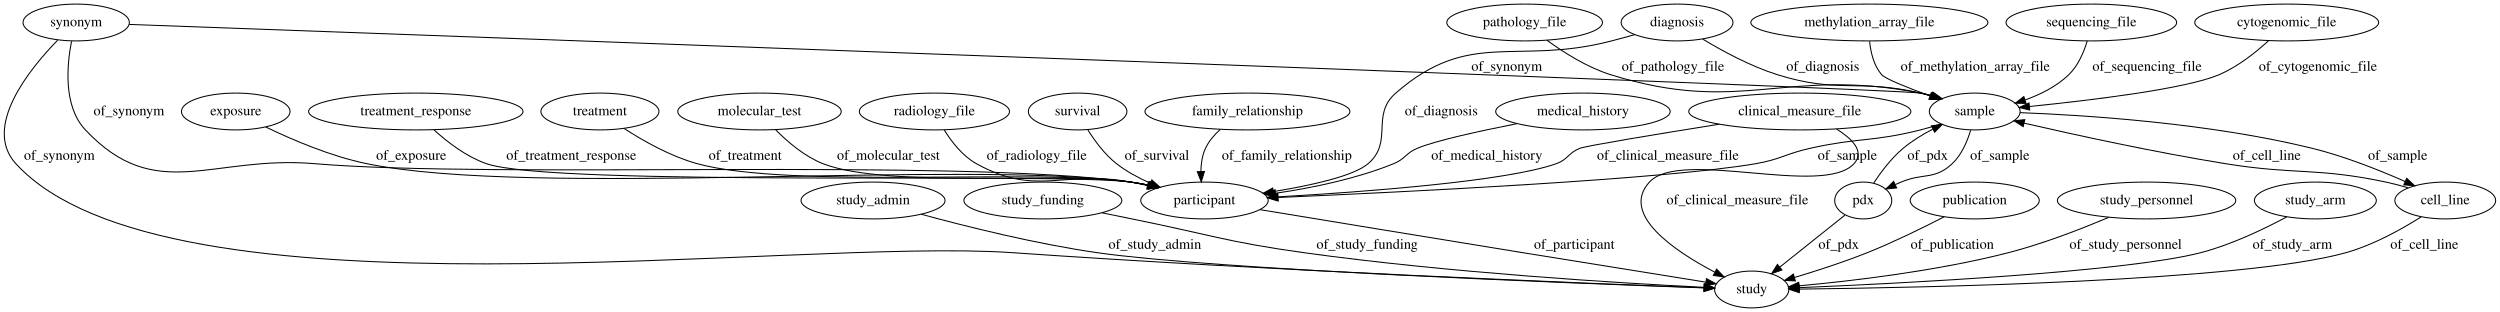
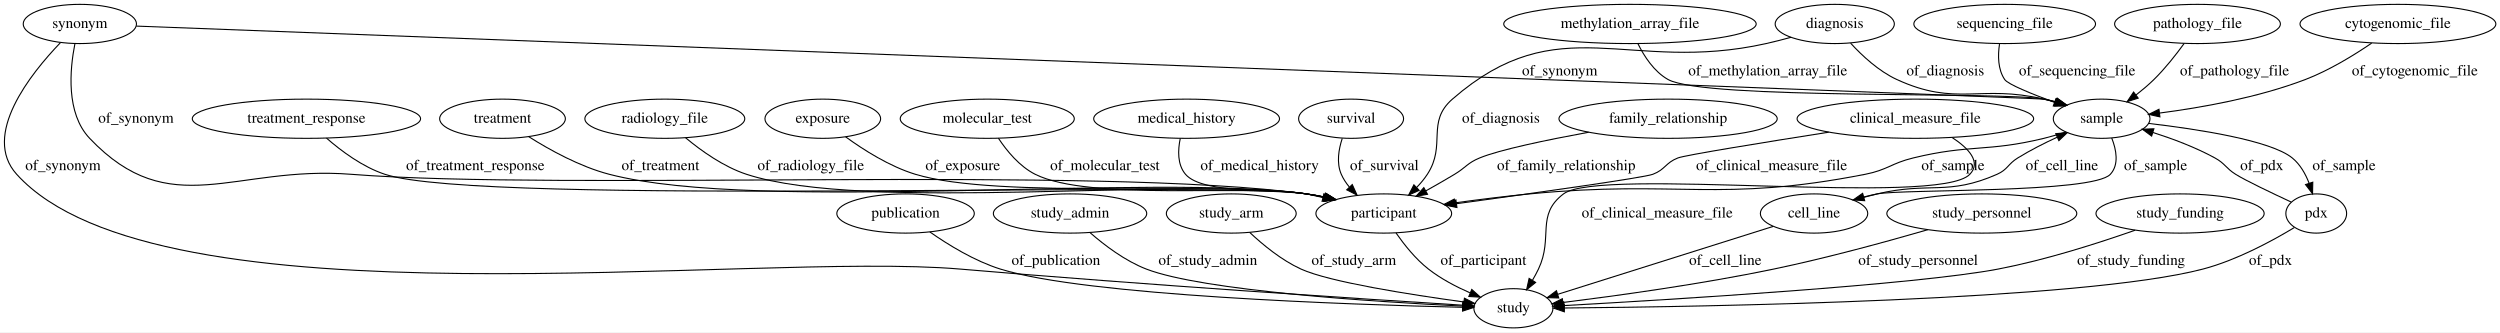
- <svg xmlns="http://www.w3.org/2000/svg" width="2444pt" height="305pt" viewBox="0.00 0.00 2443.76 305.00">
+ <svg xmlns="http://www.w3.org/2000/svg" width="2295pt" height="305pt" viewBox="0.00 0.00 2294.99 305.00">
  <g id="graph0" class="graph" transform="scale(1 1) rotate(0) translate(4 301)">
-     <polygon fill="#ffffff" stroke="transparent" points="-4,4 -4,-301 2439.763,-301 2439.763,4 -4,4" />
+     <polygon fill="#ffffff" stroke="transparent" points="-4,4 -4,-301 2290.99,-301 2290.99,4 -4,4" />
    <g id="node1" class="node">
-       <ellipse fill="none" stroke="#000000" cx="1215.367" cy="-192" rx="100.182" ry="18" />
-       <text text-anchor="middle" x="1215.367" y="-188.3" font-family="Times,serif" font-size="14.00" fill="#000000">family_relationship</text>
+       <ellipse fill="none" stroke="#000000" cx="1236.298" cy="-192" rx="48.192" ry="18" />
+       <text text-anchor="middle" x="1236.298" y="-188.3" font-family="Times,serif" font-size="14.00" fill="#000000">survival</text>
    </g>
    <g id="node18" class="node">
-       <ellipse fill="none" stroke="#000000" cx="1173.367" cy="-105" rx="62.289" ry="18" />
-       <text text-anchor="middle" x="1173.367" y="-101.3" font-family="Times,serif" font-size="14.00" fill="#000000">participant</text>
+       <ellipse fill="none" stroke="#000000" cx="1266.298" cy="-105" rx="62.289" ry="18" />
+       <text text-anchor="middle" x="1266.298" y="-101.3" font-family="Times,serif" font-size="14.00" fill="#000000">participant</text>
+     </g>
+     <g id="edge30" class="edge">
+       <path fill="none" stroke="#000000" d="M1228.178,-173.931C1224.864,-163.894 1222.755,-151.377 1227.298,-141 1229.136,-136.803 1231.731,-132.879 1234.719,-129.279" />
+       <polygon fill="#000000" stroke="#000000" points="1237.361,-131.581 1241.75,-121.938 1232.305,-126.739 1237.361,-131.581" />
+       <text text-anchor="middle" x="1266.798" y="-144.8" font-family="Times,serif" font-size="14.00" fill="#000000">of_survival</text>
+     </g>
+     <g id="node2" class="node">
+       <ellipse fill="none" stroke="#000000" cx="1527.298" cy="-192" rx="100.182" ry="18" />
+       <text text-anchor="middle" x="1527.298" y="-188.3" font-family="Times,serif" font-size="14.00" fill="#000000">family_relationship</text>
+     </g>
+     <g id="edge11" class="edge">
+       <path fill="none" stroke="#000000" d="M1454.41,-179.619C1415.697,-172.493 1372.447,-163.493 1354.298,-156 1343.018,-151.343 1341.754,-147.294 1331.298,-141 1322.85,-135.914 1313.651,-130.656 1304.903,-125.781" />
+       <polygon fill="#000000" stroke="#000000" points="1306.446,-122.635 1296,-120.864 1303.061,-128.762 1306.446,-122.635" />
+       <text text-anchor="middle" x="1433.798" y="-144.8" font-family="Times,serif" font-size="14.00" fill="#000000">of_family_relationship</text>
+     </g>
+     <g id="node3" class="node">
+       <ellipse fill="none" stroke="#000000" cx="2197.298" cy="-279" rx="89.885" ry="18" />
+       <text text-anchor="middle" x="2197.298" y="-275.3" font-family="Times,serif" font-size="14.00" fill="#000000">cytogenomic_file</text>
+     </g>
+     <g id="node22" class="node">
+       <ellipse fill="none" stroke="#000000" cx="1925.298" cy="-192" rx="44.393" ry="18" />
+       <text text-anchor="middle" x="1925.298" y="-188.3" font-family="Times,serif" font-size="14.00" fill="#000000">sample</text>
    </g>
    <g id="edge10" class="edge">
-       <path fill="none" stroke="#000000" d="M1188.828,-174.477C1183.023,-169.269 1177.64,-163.044 1174.367,-156 1171.135,-149.043 1169.976,-140.954 1169.856,-133.297" />
-       <polygon fill="#000000" stroke="#000000" points="1173.355,-133.396 1170.242,-123.269 1166.36,-133.127 1173.355,-133.396" />
-       <text text-anchor="middle" x="1253.867" y="-144.8" font-family="Times,serif" font-size="14.00" fill="#000000">of_family_relationship</text>
-     </g>
-     <g id="node2" class="node">
-       <ellipse fill="none" stroke="#000000" cx="849.367" cy="-105" rx="70.388" ry="18" />
-       <text text-anchor="middle" x="849.367" y="-101.3" font-family="Times,serif" font-size="14.00" fill="#000000">study_admin</text>
+       <path fill="none" stroke="#000000" d="M2173.188,-261.399C2156.782,-250.232 2134.159,-236.361 2112.298,-228 2068.971,-211.429 2016.964,-202.208 1978.807,-197.258" />
+       <polygon fill="#000000" stroke="#000000" points="1978.785,-193.729 1968.431,-195.973 1977.925,-200.676 1978.785,-193.729" />
+       <text text-anchor="middle" x="2212.798" y="-231.8" font-family="Times,serif" font-size="14.00" fill="#000000">of_cytogenomic_file</text>
+     </g>
+     <g id="node4" class="node">
+       <ellipse fill="none" stroke="#000000" cx="827.298" cy="-105" rx="63.089" ry="18" />
+       <text text-anchor="middle" x="827.298" y="-101.3" font-family="Times,serif" font-size="14.00" fill="#000000">publication</text>
    </g>
    <g id="node19" class="node">
-       <ellipse fill="none" stroke="#000000" cx="1708.367" cy="-18" rx="36.294" ry="18" />
-       <text text-anchor="middle" x="1708.367" y="-14.3" font-family="Times,serif" font-size="14.00" fill="#000000">study</text>
+       <ellipse fill="none" stroke="#000000" cx="1385.298" cy="-18" rx="36.294" ry="18" />
+       <text text-anchor="middle" x="1385.298" y="-14.3" font-family="Times,serif" font-size="14.00" fill="#000000">study</text>
+     </g>
+     <g id="edge8" class="edge">
+       <path fill="none" stroke="#000000" d="M849.575,-88.084C866.399,-76.304 890.571,-61.424 914.298,-54 992.521,-29.524 1235.737,-21.322 1338.603,-18.903" />
+       <polygon fill="#000000" stroke="#000000" points="1338.775,-22.4 1348.693,-18.674 1338.616,-15.402 1338.775,-22.4" />
+       <text text-anchor="middle" x="965.298" y="-57.8" font-family="Times,serif" font-size="14.00" fill="#000000">of_publication</text>
+     </g>
+     <g id="node5" class="node">
+       <ellipse fill="none" stroke="#000000" cx="277.298" cy="-192" rx="104.782" ry="18" />
+       <text text-anchor="middle" x="277.298" y="-188.3" font-family="Times,serif" font-size="14.00" fill="#000000">treatment_response</text>
+     </g>
+     <g id="edge32" class="edge">
+       <path fill="none" stroke="#000000" d="M295.707,-174.215C309.31,-162.344 328.933,-147.721 349.298,-141 438.583,-111.532 1102.13,-135.634 1195.298,-123 1200.811,-122.252 1206.514,-121.235 1212.18,-120.061" />
+       <polygon fill="#000000" stroke="#000000" points="1213.293,-123.399 1222.29,-117.804 1211.768,-116.567 1213.293,-123.399" />
+       <text text-anchor="middle" x="432.298" y="-144.8" font-family="Times,serif" font-size="14.00" fill="#000000">of_treatment_response</text>
+     </g>
+     <g id="node6" class="node">
+       <ellipse fill="none" stroke="#000000" cx="1680.298" cy="-279" rx="54.691" ry="18" />
+       <text text-anchor="middle" x="1680.298" y="-275.3" font-family="Times,serif" font-size="14.00" fill="#000000">diagnosis</text>
+     </g>
+     <g id="edge12" class="edge">
+       <path fill="none" stroke="#000000" d="M1640.149,-266.767C1632.597,-264.684 1624.737,-262.66 1617.298,-261 1490.427,-232.691 1427.31,-295.39 1329.298,-210 1304.925,-188.766 1324.01,-168.042 1306.298,-141 1303.491,-136.714 1300.051,-132.612 1296.377,-128.812" />
+       <polygon fill="#000000" stroke="#000000" points="1298.786,-126.272 1289.131,-121.907 1293.957,-131.34 1298.786,-126.272" />
+       <text text-anchor="middle" x="1373.798" y="-188.3" font-family="Times,serif" font-size="14.00" fill="#000000">of_diagnosis</text>
+     </g>
+     <g id="edge13" class="edge">
+       <path fill="none" stroke="#000000" d="M1694.855,-261.364C1705.388,-249.881 1720.651,-235.659 1737.298,-228 1792.288,-202.699 1813.361,-223.798 1872.298,-210 1875.714,-209.201 1879.219,-208.269 1882.722,-207.257" />
+       <polygon fill="#000000" stroke="#000000" points="1883.982,-210.532 1892.508,-204.243 1881.921,-203.842 1883.982,-210.532" />
+       <text text-anchor="middle" x="1781.798" y="-231.8" font-family="Times,serif" font-size="14.00" fill="#000000">of_diagnosis</text>
+     </g>
+     <g id="node7" class="node">
+       <ellipse fill="none" stroke="#000000" cx="978.298" cy="-105" rx="70.388" ry="18" />
+       <text text-anchor="middle" x="978.298" y="-101.3" font-family="Times,serif" font-size="14.00" fill="#000000">study_admin</text>
+     </g>
+     <g id="edge25" class="edge">
+       <path fill="none" stroke="#000000" d="M996.578,-87.491C1009.837,-75.909 1028.798,-61.52 1048.298,-54 1100.117,-34.019 1258.76,-23.93 1338.506,-20.01" />
+       <polygon fill="#000000" stroke="#000000" points="1338.933,-23.494 1348.754,-19.519 1338.598,-16.502 1338.933,-23.494" />
+       <text text-anchor="middle" x="1104.798" y="-57.8" font-family="Times,serif" font-size="14.00" fill="#000000">of_study_admin</text>
+     </g>
+     <g id="node8" class="node">
+       <ellipse fill="none" stroke="#000000" cx="1126.298" cy="-105" rx="59.59" ry="18" />
+       <text text-anchor="middle" x="1126.298" y="-101.3" font-family="Times,serif" font-size="14.00" fill="#000000">study_arm</text>
+     </g>
+     <g id="edge15" class="edge">
+       <path fill="none" stroke="#000000" d="M1143.185,-87.666C1155.254,-76.317 1172.458,-62.132 1190.298,-54 1216.326,-42.136 1290.732,-30.505 1339.74,-23.804" />
+       <polygon fill="#000000" stroke="#000000" points="1340.343,-27.254 1349.786,-22.45 1339.408,-20.317 1340.343,-27.254" />
+       <text text-anchor="middle" x="1238.798" y="-57.8" font-family="Times,serif" font-size="14.00" fill="#000000">of_study_arm</text>
+     </g>
+     <g id="node9" class="node">
+       <ellipse fill="none" stroke="#000000" cx="457.298" cy="-192" rx="57.69" ry="18" />
+       <text text-anchor="middle" x="457.298" y="-188.3" font-family="Times,serif" font-size="14.00" fill="#000000">treatment</text>
+     </g>
+     <g id="edge6" class="edge">
+       <path fill="none" stroke="#000000" d="M481.412,-175.491C500.515,-163.421 528.38,-147.988 555.298,-141 693.013,-105.251 1054.377,-142.601 1195.298,-123 1200.73,-122.245 1206.347,-121.233 1211.931,-120.073" />
+       <polygon fill="#000000" stroke="#000000" points="1212.906,-123.441 1221.903,-117.847 1211.381,-116.609 1212.906,-123.441" />
+       <text text-anchor="middle" x="602.298" y="-144.8" font-family="Times,serif" font-size="14.00" fill="#000000">of_treatment</text>
+     </g>
+     <g id="node10" class="node">
+       <ellipse fill="none" stroke="#000000" cx="69.298" cy="-279" rx="51.991" ry="18" />
+       <text text-anchor="middle" x="69.298" y="-275.3" font-family="Times,serif" font-size="14.00" fill="#000000">synonym</text>
+     </g>
+     <g id="edge18" class="edge">
+       <path fill="none" stroke="#000000" d="M64.728,-260.686C60.093,-237.292 56.37,-197.079 78.298,-174 152.462,-95.944 210.96,-149.452 318.298,-141 512.627,-125.698 1002.126,-149.121 1195.298,-123 1200.812,-122.254 1206.514,-121.238 1212.18,-120.065" />
+       <polygon fill="#000000" stroke="#000000" points="1213.293,-123.403 1222.291,-117.809 1211.769,-116.571 1213.293,-123.403" />
+       <text text-anchor="middle" x="120.798" y="-188.3" font-family="Times,serif" font-size="14.00" fill="#000000">of_synonym</text>
+     </g>
+     <g id="edge19" class="edge">
+       <path fill="none" stroke="#000000" d="M51.387,-261.729C24.183,-233.454 -21.129,-176.848 11.298,-141 141.047,2.436 684.591,-70.504 877.298,-54 1047.198,-39.449 1249.429,-26.39 1338.845,-20.834" />
+       <polygon fill="#000000" stroke="#000000" points="1339.162,-24.321 1348.927,-20.209 1338.729,-17.334 1339.162,-24.321" />
+       <text text-anchor="middle" x="53.798" y="-144.8" font-family="Times,serif" font-size="14.00" fill="#000000">of_synonym</text>
+     </g>
+     <g id="edge17" class="edge">
+       <path fill="none" stroke="#000000" d="M121.143,-277.041C415.811,-265.904 1866.764,-211.023 1872.298,-210 1875.954,-209.324 1879.699,-208.448 1883.428,-207.448" />
+       <polygon fill="#000000" stroke="#000000" points="1884.586,-210.755 1893.18,-204.558 1882.598,-204.043 1884.586,-210.755" />
+       <text text-anchor="middle" x="1427.798" y="-231.8" font-family="Times,serif" font-size="14.00" fill="#000000">of_synonym</text>
+     </g>
+     <g id="node11" class="node">
+       <ellipse fill="none" stroke="#000000" cx="1815.298" cy="-105" rx="87.185" ry="18" />
+       <text text-anchor="middle" x="1815.298" y="-101.3" font-family="Times,serif" font-size="14.00" fill="#000000">study_personnel</text>
+     </g>
+     <g id="edge7" class="edge">
+       <path fill="none" stroke="#000000" d="M1765.794,-90.155C1727.447,-79.052 1672.852,-64.106 1624.298,-54 1557.513,-40.099 1479.167,-29.335 1430.876,-23.33" />
+       <polygon fill="#000000" stroke="#000000" points="1431.101,-19.832 1420.748,-22.086 1430.247,-26.779 1431.101,-19.832" />
+       <text text-anchor="middle" x="1756.798" y="-57.8" font-family="Times,serif" font-size="14.00" fill="#000000">of_study_personnel</text>
+     </g>
+     <g id="node12" class="node">
+       <ellipse fill="none" stroke="#000000" cx="1492.298" cy="-279" rx="115.88" ry="18" />
+       <text text-anchor="middle" x="1492.298" y="-275.3" font-family="Times,serif" font-size="14.00" fill="#000000">methylation_array_file</text>
+     </g>
+     <g id="edge20" class="edge">
+       <path fill="none" stroke="#000000" d="M1499.636,-260.847C1505.343,-249.292 1514.464,-235.191 1527.298,-228 1560.785,-209.237 1834.602,-217.24 1872.298,-210 1875.949,-209.299 1879.691,-208.405 1883.417,-207.393" />
+       <polygon fill="#000000" stroke="#000000" points="1884.584,-210.697 1893.166,-204.484 1882.583,-203.989 1884.584,-210.697" />
+       <text text-anchor="middle" x="1618.798" y="-231.8" font-family="Times,serif" font-size="14.00" fill="#000000">of_methylation_array_file</text>
+     </g>
+     <g id="node13" class="node">
+       <ellipse fill="none" stroke="#000000" cx="2122.298" cy="-105" rx="27.895" ry="18" />
+       <text text-anchor="middle" x="2122.298" y="-101.3" font-family="Times,serif" font-size="14.00" fill="#000000">pdx</text>
+     </g>
+     <g id="edge5" class="edge">
+       <path fill="none" stroke="#000000" d="M2102.141,-92.075C2081.856,-79.818 2049.228,-62.108 2018.298,-54 1907.614,-24.985 1559.211,-19.354 1432.209,-18.262" />
+       <polygon fill="#000000" stroke="#000000" points="1432.061,-14.761 1422.033,-18.18 1432.005,-21.761 1432.061,-14.761" />
+       <text text-anchor="middle" x="2080.298" y="-57.8" font-family="Times,serif" font-size="14.00" fill="#000000">of_pdx</text>
+     </g>
+     <g id="edge4" class="edge">
+       <path fill="none" stroke="#000000" d="M2099.411,-115.475C2081.22,-123.923 2057.374,-135.303 2048.298,-141 2039.186,-146.72 2038.736,-150.835 2029.298,-156 2011.539,-165.72 1990.665,-173.56 1972.296,-179.413" />
+       <polygon fill="#000000" stroke="#000000" points="1971.197,-176.089 1962.668,-182.375 1973.255,-182.78 1971.197,-176.089" />
+       <text text-anchor="middle" x="2072.298" y="-144.8" font-family="Times,serif" font-size="14.00" fill="#000000">of_pdx</text>
+     </g>
+     <g id="node14" class="node">
+       <ellipse fill="none" stroke="#000000" cx="1997.298" cy="-105" rx="77.187" ry="18" />
+       <text text-anchor="middle" x="1997.298" y="-101.3" font-family="Times,serif" font-size="14.00" fill="#000000">study_funding</text>
+     </g>
+     <g id="edge14" class="edge">
+       <path fill="none" stroke="#000000" d="M1956.061,-89.679C1922.638,-77.929 1874.072,-62.353 1830.298,-54 1754.911,-39.614 1529.865,-25.942 1431.817,-20.489" />
+       <polygon fill="#000000" stroke="#000000" points="1431.796,-16.982 1421.618,-19.926 1431.41,-23.972 1431.796,-16.982" />
+       <text text-anchor="middle" x="1952.298" y="-57.8" font-family="Times,serif" font-size="14.00" fill="#000000">of_study_funding</text>
+     </g>
+     <g id="node15" class="node">
+       <ellipse fill="none" stroke="#000000" cx="1754.298" cy="-192" rx="108.581" ry="18" />
+       <text text-anchor="middle" x="1754.298" y="-188.3" font-family="Times,serif" font-size="14.00" fill="#000000">clinical_measure_file</text>
    </g>
    <g id="edge23" class="edge">
-       <path fill="none" stroke="#000000" d="M896.34,-91.577C940.385,-79.586 1008.278,-62.621 1068.367,-54 1183.014,-37.552 1534.33,-24.052 1661.66,-19.579" />
-       <polygon fill="#000000" stroke="#000000" points="1661.986,-23.07 1671.858,-19.224 1661.742,-16.074 1661.986,-23.07" />
-       <text text-anchor="middle" x="1124.867" y="-57.8" font-family="Times,serif" font-size="14.00" fill="#000000">of_study_admin</text>
-     </g>
-     <g id="node3" class="node">
-       <ellipse fill="none" stroke="#000000" cx="1015.367" cy="-105" rx="77.187" ry="18" />
-       <text text-anchor="middle" x="1015.367" y="-101.3" font-family="Times,serif" font-size="14.00" fill="#000000">study_funding</text>
+       <path fill="none" stroke="#000000" d="M1674.771,-179.652C1615.227,-170.28 1542.935,-158.58 1536.298,-156 1524.924,-151.578 1524.715,-145.314 1513.298,-141 1504.883,-137.82 1403.428,-123.614 1333.195,-114.027" />
+       <polygon fill="#000000" stroke="#000000" points="1333.455,-110.53 1323.074,-112.648 1332.51,-117.466 1333.455,-110.53" />
+       <text text-anchor="middle" x="1622.298" y="-144.8" font-family="Times,serif" font-size="14.00" fill="#000000">of_clinical_measure_file</text>
+     </g>
+     <g id="edge22" class="edge">
+       <path fill="none" stroke="#000000" d="M1788.222,-174.653C1803.132,-164.842 1815.076,-152.31 1804.298,-141 1775.675,-110.962 1464.364,-148.066 1431.298,-123 1405.538,-103.472 1422.217,-83.175 1408.298,-54 1406.67,-50.586 1404.777,-47.104 1402.791,-43.715" />
+       <polygon fill="#000000" stroke="#000000" points="1405.677,-41.728 1397.428,-35.079 1399.729,-45.421 1405.677,-41.728" />
+       <text text-anchor="middle" x="1517.298" y="-101.3" font-family="Times,serif" font-size="14.00" fill="#000000">of_clinical_measure_file</text>
+     </g>
+     <g id="node16" class="node">
+       <ellipse fill="none" stroke="#000000" cx="606.298" cy="-192" rx="73.387" ry="18" />
+       <text text-anchor="middle" x="606.298" y="-188.3" font-family="Times,serif" font-size="14.00" fill="#000000">radiology_file</text>
+     </g>
+     <g id="edge24" class="edge">
+       <path fill="none" stroke="#000000" d="M625.33,-174.55C639.588,-162.672 660.196,-147.902 681.298,-141 789.928,-105.472 1082.151,-139.135 1195.298,-123 1200.727,-122.226 1206.342,-121.202 1211.926,-120.034" />
+       <polygon fill="#000000" stroke="#000000" points="1212.904,-123.401 1221.897,-117.799 1211.373,-116.571 1212.904,-123.401" />
+       <text text-anchor="middle" x="740.298" y="-144.8" font-family="Times,serif" font-size="14.00" fill="#000000">of_radiology_file</text>
+     </g>
+     <g id="node17" class="node">
+       <ellipse fill="none" stroke="#000000" cx="751.298" cy="-192" rx="53.091" ry="18" />
+       <text text-anchor="middle" x="751.298" y="-188.3" font-family="Times,serif" font-size="14.00" fill="#000000">exposure</text>
+     </g>
+     <g id="edge31" class="edge">
+       <path fill="none" stroke="#000000" d="M772.257,-175.397C788.658,-163.446 812.589,-148.211 836.298,-141 912.72,-117.757 1116.308,-134.873 1195.298,-123 1200.721,-122.185 1206.332,-121.134 1211.914,-119.949" />
+       <polygon fill="#000000" stroke="#000000" points="1212.9,-123.314 1221.881,-117.694 1211.355,-116.487 1212.9,-123.314" />
+       <text text-anchor="middle" x="879.798" y="-144.8" font-family="Times,serif" font-size="14.00" fill="#000000">of_exposure</text>
+     </g>
+     <g id="edge16" class="edge">
+       <path fill="none" stroke="#000000" d="M1277.519,-87.192C1284.948,-76.501 1295.48,-63.23 1307.298,-54 1318.632,-45.148 1332.494,-37.858 1345.371,-32.208" />
+       <polygon fill="#000000" stroke="#000000" points="1347.084,-35.285 1354.968,-28.208 1344.391,-28.824 1347.084,-35.285" />
+       <text text-anchor="middle" x="1357.798" y="-57.8" font-family="Times,serif" font-size="14.00" fill="#000000">of_participant</text>
+     </g>
+     <g id="node20" class="node">
+       <ellipse fill="none" stroke="#000000" cx="1836.298" cy="-279" rx="83.386" ry="18" />
+       <text text-anchor="middle" x="1836.298" y="-275.3" font-family="Times,serif" font-size="14.00" fill="#000000">sequencing_file</text>
+     </g>
+     <g id="edge9" class="edge">
+       <path fill="none" stroke="#000000" d="M1831.547,-260.548C1829.963,-250.147 1829.963,-237.397 1836.298,-228 1839.227,-223.656 1860.751,-214.894 1881.896,-207.102" />
+       <polygon fill="#000000" stroke="#000000" points="1883.311,-210.312 1891.517,-203.61 1880.922,-203.732 1883.311,-210.312" />
+       <text text-anchor="middle" x="1902.798" y="-231.8" font-family="Times,serif" font-size="14.00" fill="#000000">of_sequencing_file</text>
+     </g>
+     <g id="node21" class="node">
+       <ellipse fill="none" stroke="#000000" cx="902.298" cy="-192" rx="79.886" ry="18" />
+       <text text-anchor="middle" x="902.298" y="-188.3" font-family="Times,serif" font-size="14.00" fill="#000000">molecular_test</text>
+     </g>
+     <g id="edge27" class="edge">
+       <path fill="none" stroke="#000000" d="M912.534,-174.1C920.219,-162.499 931.878,-148.244 946.298,-141 995.872,-116.095 1140.531,-131.851 1195.298,-123 1200.634,-122.138 1206.154,-121.066 1211.652,-119.877" />
+       <polygon fill="#000000" stroke="#000000" points="1212.508,-123.272 1221.477,-117.633 1210.948,-116.448 1212.508,-123.272" />
+       <text text-anchor="middle" x="1010.298" y="-144.8" font-family="Times,serif" font-size="14.00" fill="#000000">of_molecular_test</text>
+     </g>
+     <g id="edge2" class="edge">
+       <path fill="none" stroke="#000000" d="M1968.392,-187.711C2013.49,-182.44 2080.452,-172.155 2100.298,-156 2107.501,-150.137 2112.398,-141.467 2115.705,-132.932" />
+       <polygon fill="#000000" stroke="#000000" points="2119.122,-133.743 2118.899,-123.151 2112.468,-131.57 2119.122,-133.743" />
+       <text text-anchor="middle" x="2147.798" y="-144.8" font-family="Times,serif" font-size="14.00" fill="#000000">of_sample</text>
+     </g>
+     <g id="edge3" class="edge">
+       <path fill="none" stroke="#000000" d="M1892.488,-179.843C1885.867,-177.678 1878.909,-175.605 1872.298,-174 1819.89,-161.278 1804.699,-168.752 1752.298,-156 1732.224,-151.115 1728.574,-144.972 1708.298,-141 1573.734,-114.637 1536.79,-136.137 1400.298,-123 1377.909,-120.845 1353.506,-117.781 1331.734,-114.791" />
+       <polygon fill="#000000" stroke="#000000" points="1331.994,-111.294 1321.607,-113.38 1331.028,-118.227 1331.994,-111.294" />
+       <text text-anchor="middle" x="1788.798" y="-144.8" font-family="Times,serif" font-size="14.00" fill="#000000">of_sample</text>
+     </g>
+     <g id="node24" class="node">
+       <ellipse fill="none" stroke="#000000" cx="1661.298" cy="-105" rx="49.291" ry="18" />
+       <text text-anchor="middle" x="1661.298" y="-101.3" font-family="Times,serif" font-size="14.00" fill="#000000">cell_line</text>
+     </g>
+     <g id="edge1" class="edge">
+       <path fill="none" stroke="#000000" d="M1934.556,-174.315C1938.854,-163.4 1941.427,-149.841 1933.298,-141 1917.148,-123.434 1742.72,-127.563 1719.298,-123 1715.224,-122.206 1711.03,-121.231 1706.851,-120.148" />
+       <polygon fill="#000000" stroke="#000000" points="1707.76,-116.768 1697.188,-117.463 1705.886,-123.513 1707.76,-116.768" />
+       <text text-anchor="middle" x="1974.798" y="-144.8" font-family="Times,serif" font-size="14.00" fill="#000000">of_sample</text>
+     </g>
+     <g id="node23" class="node">
+       <ellipse fill="none" stroke="#000000" cx="1085.298" cy="-192" rx="85.285" ry="18" />
+       <text text-anchor="middle" x="1085.298" y="-188.3" font-family="Times,serif" font-size="14.00" fill="#000000">medical_history</text>
+     </g>
+     <g id="edge21" class="edge">
+       <path fill="none" stroke="#000000" d="M1079.49,-173.961C1077.226,-163.184 1076.723,-149.903 1084.298,-141 1100.492,-121.968 1170.83,-128.075 1195.298,-123 1200.23,-121.977 1205.336,-120.84 1210.443,-119.648" />
+       <polygon fill="#000000" stroke="#000000" points="1211.312,-123.039 1220.221,-117.305 1209.681,-116.231 1211.312,-123.039" />
+       <text text-anchor="middle" x="1152.298" y="-144.8" font-family="Times,serif" font-size="14.00" fill="#000000">of_medical_history</text>
+     </g>
+     <g id="edge28" class="edge">
+       <path fill="none" stroke="#000000" d="M1623.789,-93.176C1572.141,-76.896 1479.478,-47.687 1426.134,-30.872" />
+       <polygon fill="#000000" stroke="#000000" points="1426.921,-27.45 1416.331,-27.782 1424.816,-34.127 1426.921,-27.45" />
+       <text text-anchor="middle" x="1579.798" y="-57.8" font-family="Times,serif" font-size="14.00" fill="#000000">of_cell_line</text>
    </g>
    <g id="edge29" class="edge">
-       <path fill="none" stroke="#000000" d="M1073.38,-92.913C1083.056,-90.921 1092.993,-88.89 1102.367,-87 1176.959,-71.958 1194.997,-64.466 1270.367,-54 1412.125,-34.315 1581.301,-24.149 1661.606,-20.122" />
-       <polygon fill="#000000" stroke="#000000" points="1662.059,-23.604 1671.875,-19.616 1661.715,-16.612 1662.059,-23.604" />
-       <text text-anchor="middle" x="1332.367" y="-57.8" font-family="Times,serif" font-size="14.00" fill="#000000">of_study_funding</text>
-     </g>
-     <g id="node4" class="node">
-       <ellipse fill="none" stroke="#000000" cx="2231.367" cy="-279" rx="89.885" ry="18" />
-       <text text-anchor="middle" x="2231.367" y="-275.3" font-family="Times,serif" font-size="14.00" fill="#000000">cytogenomic_file</text>
-     </g>
-     <g id="node5" class="node">
-       <ellipse fill="none" stroke="#000000" cx="1926.367" cy="-192" rx="44.393" ry="18" />
-       <text text-anchor="middle" x="1926.367" y="-188.3" font-family="Times,serif" font-size="14.00" fill="#000000">sample</text>
-     </g>
-     <g id="edge32" class="edge">
-       <path fill="none" stroke="#000000" d="M2213.668,-261.237C2201.23,-249.851 2183.611,-235.793 2165.367,-228 2132.902,-214.132 2039.86,-202.942 1979.9,-196.9" />
-       <polygon fill="#000000" stroke="#000000" points="1980.141,-193.407 1969.844,-195.904 1979.45,-200.373 1980.141,-193.407" />
-       <text text-anchor="middle" x="2261.867" y="-231.8" font-family="Times,serif" font-size="14.00" fill="#000000">of_cytogenomic_file</text>
-     </g>
-     <g id="node16" class="node">
-       <ellipse fill="none" stroke="#000000" cx="2386.367" cy="-105" rx="49.291" ry="18" />
-       <text text-anchor="middle" x="2386.367" y="-101.3" font-family="Times,serif" font-size="14.00" fill="#000000">cell_line</text>
-     </g>
-     <g id="edge7" class="edge">
-       <path fill="none" stroke="#000000" d="M1970.517,-190.888C2034.428,-188.45 2156.055,-180.682 2256.367,-156 2287.784,-148.27 2321.773,-134.74 2347.115,-123.558" />
-       <polygon fill="#000000" stroke="#000000" points="2348.688,-126.688 2356.381,-119.404 2345.825,-120.301 2348.688,-126.688" />
-       <text text-anchor="middle" x="2339.867" y="-144.8" font-family="Times,serif" font-size="14.00" fill="#000000">of_sample</text>
-     </g>
-     <g id="edge6" class="edge">
-       <path fill="none" stroke="#000000" d="M1893.536,-179.928C1886.916,-177.756 1879.964,-175.658 1873.367,-174 1826.173,-162.137 1812.851,-166.642 1765.367,-156 1741.479,-150.646 1736.49,-145.172 1712.367,-141 1624.728,-125.844 1371.084,-113.385 1245.524,-107.946" />
-       <polygon fill="#000000" stroke="#000000" points="1245.386,-104.437 1235.245,-107.504 1245.086,-111.43 1245.386,-104.437" />
-       <text text-anchor="middle" x="1801.867" y="-144.8" font-family="Times,serif" font-size="14.00" fill="#000000">of_sample</text>
-     </g>
-     <g id="node20" class="node">
-       <ellipse fill="none" stroke="#000000" cx="1817.367" cy="-105" rx="27.895" ry="18" />
-       <text text-anchor="middle" x="1817.367" y="-101.3" font-family="Times,serif" font-size="14.00" fill="#000000">pdx</text>
-     </g>
-     <g id="edge5" class="edge">
-       <path fill="none" stroke="#000000" d="M1922.41,-173.832C1919.2,-163.005 1913.641,-149.719 1904.367,-141 1887.159,-124.822 1876.129,-132.179 1854.367,-123 1852.541,-122.23 1850.676,-121.415 1848.801,-120.574" />
-       <polygon fill="#000000" stroke="#000000" points="1850.037,-117.289 1839.494,-116.242 1847.084,-123.635 1850.037,-117.289" />
-       <text text-anchor="middle" x="1950.867" y="-144.8" font-family="Times,serif" font-size="14.00" fill="#000000">of_sample</text>
-     </g>
-     <g id="node6" class="node">
-       <ellipse fill="none" stroke="#000000" cx="70.367" cy="-279" rx="51.991" ry="18" />
-       <text text-anchor="middle" x="70.367" y="-275.3" font-family="Times,serif" font-size="14.00" fill="#000000">synonym</text>
-     </g>
-     <g id="edge24" class="edge">
-       <path fill="none" stroke="#000000" d="M122.175,-277.119C415.069,-266.471 1851.24,-214.091 1873.367,-210 1877.022,-209.324 1880.768,-208.448 1884.496,-207.448" />
-       <polygon fill="#000000" stroke="#000000" points="1885.655,-210.755 1894.249,-204.558 1883.667,-204.043 1885.655,-210.755" />
-       <text text-anchor="middle" x="1468.867" y="-231.8" font-family="Times,serif" font-size="14.00" fill="#000000">of_synonym</text>
-     </g>
-     <g id="edge25" class="edge">
-       <path fill="none" stroke="#000000" d="M65.831,-260.719C61.233,-237.36 57.551,-197.184 79.367,-174 148.329,-100.715 203.095,-149.484 303.367,-141 480.114,-126.045 925.573,-146.656 1101.367,-123 1107.175,-122.218 1113.193,-121.146 1119.161,-119.912" />
-       <polygon fill="#000000" stroke="#000000" points="1120.11,-123.286 1129.114,-117.703 1118.593,-116.453 1120.11,-123.286" />
-       <text text-anchor="middle" x="121.867" y="-188.3" font-family="Times,serif" font-size="14.00" fill="#000000">of_synonym</text>
+       <path fill="none" stroke="#000000" d="M1697.906,-117.203C1704.957,-119.313 1712.32,-121.355 1719.298,-123 1767.515,-134.369 1783.969,-121.015 1829.298,-141 1839.143,-145.34 1839.142,-150.351 1848.298,-156 1859.596,-162.97 1872.46,-169.487 1884.397,-175.008" />
+       <polygon fill="#000000" stroke="#000000" points="1883.168,-178.293 1893.722,-179.212 1886.044,-171.912 1883.168,-178.293" />
+       <text text-anchor="middle" x="1888.798" y="-144.8" font-family="Times,serif" font-size="14.00" fill="#000000">of_cell_line</text>
+     </g>
+     <g id="node25" class="node">
+       <ellipse fill="none" stroke="#000000" cx="2013.298" cy="-279" rx="76.087" ry="18" />
+       <text text-anchor="middle" x="2013.298" y="-275.3" font-family="Times,serif" font-size="14.00" fill="#000000">pathology_file</text>
    </g>
    <g id="edge26" class="edge">
-       <path fill="none" stroke="#000000" d="M52.209,-261.71C24.625,-233.406 -21.342,-176.762 11.367,-141 158.031,19.348 768.584,-69.073 985.367,-54 1240.377,-36.269 1546.576,-23.988 1661.639,-19.689" />
-       <polygon fill="#000000" stroke="#000000" points="1661.985,-23.179 1671.849,-19.31 1661.726,-16.184 1661.985,-23.179" />
-       <text text-anchor="middle" x="53.867" y="-144.8" font-family="Times,serif" font-size="14.00" fill="#000000">of_synonym</text>
-     </g>
-     <g id="node7" class="node">
-       <ellipse fill="none" stroke="#000000" cx="1543.367" cy="-192" rx="85.285" ry="18" />
-       <text text-anchor="middle" x="1543.367" y="-188.3" font-family="Times,serif" font-size="14.00" fill="#000000">medical_history</text>
-     </g>
-     <g id="edge11" class="edge">
-       <path fill="none" stroke="#000000" d="M1478.92,-180.117C1441.74,-172.786 1398.96,-163.403 1381.367,-156 1370.118,-151.267 1369.678,-145.584 1358.367,-141 1321.797,-126.179 1278.627,-117.333 1243.192,-112.121" />
-       <polygon fill="#000000" stroke="#000000" points="1243.327,-108.606 1232.938,-110.682 1242.354,-115.538 1243.327,-108.606" />
-       <text text-anchor="middle" x="1449.367" y="-144.8" font-family="Times,serif" font-size="14.00" fill="#000000">of_medical_history</text>
-     </g>
-     <g id="node8" class="node">
-       <ellipse fill="none" stroke="#000000" cx="226.367" cy="-192" rx="53.091" ry="18" />
-       <text text-anchor="middle" x="226.367" y="-188.3" font-family="Times,serif" font-size="14.00" fill="#000000">exposure</text>
-     </g>
-     <g id="edge20" class="edge">
-       <path fill="none" stroke="#000000" d="M255.695,-176.828C281.057,-164.569 319.095,-148.21 354.367,-141 517.052,-107.747 936.819,-145.272 1101.367,-123 1107.175,-122.214 1113.191,-121.139 1119.16,-119.903" />
-       <polygon fill="#000000" stroke="#000000" points="1120.11,-123.277 1129.113,-117.692 1118.592,-116.444 1120.11,-123.277" />
-       <text text-anchor="middle" x="397.867" y="-144.8" font-family="Times,serif" font-size="14.00" fill="#000000">of_exposure</text>
-     </g>
-     <g id="node9" class="node">
-       <ellipse fill="none" stroke="#000000" cx="1635.367" cy="-279" rx="54.691" ry="18" />
-       <text text-anchor="middle" x="1635.367" y="-275.3" font-family="Times,serif" font-size="14.00" fill="#000000">diagnosis</text>
-     </g>
-     <g id="edge18" class="edge">
-       <path fill="none" stroke="#000000" d="M1660.496,-262.759C1679.685,-251.158 1707.196,-236.206 1733.367,-228 1793.228,-209.23 1812.251,-224.157 1873.367,-210 1876.784,-209.208 1880.291,-208.282 1883.795,-207.275" />
-       <polygon fill="#000000" stroke="#000000" points="1885.052,-210.55 1893.583,-204.267 1882.996,-203.859 1885.052,-210.55" />
-       <text text-anchor="middle" x="1777.867" y="-231.8" font-family="Times,serif" font-size="14.00" fill="#000000">of_diagnosis</text>
-     </g>
-     <g id="edge17" class="edge">
-       <path fill="none" stroke="#000000" d="M1594.115,-267.156C1586.561,-265.056 1578.737,-262.926 1571.367,-261 1478.025,-236.602 1433.06,-273.433 1360.367,-210 1335.555,-188.348 1358.35,-162.454 1333.367,-141 1319.3,-128.919 1278.126,-119.812 1241.072,-113.78" />
-       <polygon fill="#000000" stroke="#000000" points="1241.178,-110.254 1230.756,-112.161 1240.092,-117.169 1241.178,-110.254" />
-       <text text-anchor="middle" x="1404.867" y="-188.3" font-family="Times,serif" font-size="14.00" fill="#000000">of_diagnosis</text>
-     </g>
-     <g id="node10" class="node">
-       <ellipse fill="none" stroke="#000000" cx="1486.367" cy="-279" rx="76.087" ry="18" />
-       <text text-anchor="middle" x="1486.367" y="-275.3" font-family="Times,serif" font-size="14.00" fill="#000000">pathology_file</text>
-     </g>
-     <g id="edge15" class="edge">
-       <path fill="none" stroke="#000000" d="M1508.089,-261.71C1524.254,-249.91 1547.404,-235.166 1570.367,-228 1699.146,-187.812 1740.977,-235.924 1873.367,-210 1877.015,-209.286 1880.756,-208.383 1884.48,-207.364" />
-       <polygon fill="#000000" stroke="#000000" points="1885.652,-210.667 1894.227,-204.446 1883.644,-203.961 1885.652,-210.667" />
-       <text text-anchor="middle" x="1631.367" y="-231.8" font-family="Times,serif" font-size="14.00" fill="#000000">of_pathology_file</text>
-     </g>
-     <g id="node11" class="node">
-       <ellipse fill="none" stroke="#000000" cx="1823.367" cy="-279" rx="115.88" ry="18" />
-       <text text-anchor="middle" x="1823.367" y="-275.3" font-family="Times,serif" font-size="14.00" fill="#000000">methylation_array_file</text>
-     </g>
-     <g id="edge14" class="edge">
-       <path fill="none" stroke="#000000" d="M1823.608,-260.6C1824.662,-249.959 1827.636,-236.947 1835.367,-228 1838.875,-223.94 1861.074,-215.123 1882.666,-207.231" />
-       <polygon fill="#000000" stroke="#000000" points="1883.932,-210.495 1892.149,-203.807 1881.555,-203.911 1883.932,-210.495" />
-       <text text-anchor="middle" x="1926.867" y="-231.8" font-family="Times,serif" font-size="14.00" fill="#000000">of_methylation_array_file</text>
-     </g>
-     <g id="node12" class="node">
-       <ellipse fill="none" stroke="#000000" cx="1926.367" cy="-105" rx="63.089" ry="18" />
-       <text text-anchor="middle" x="1926.367" y="-101.3" font-family="Times,serif" font-size="14.00" fill="#000000">publication</text>
-     </g>
-     <g id="edge31" class="edge">
-       <path fill="none" stroke="#000000" d="M1896.559,-89.099C1875.819,-78.39 1847.336,-64.381 1821.367,-54 1798.261,-44.763 1771.785,-36.224 1750.273,-29.783" />
-       <polygon fill="#000000" stroke="#000000" points="1751.04,-26.36 1740.458,-26.886 1749.058,-33.074 1751.04,-26.36" />
-       <text text-anchor="middle" x="1904.367" y="-57.8" font-family="Times,serif" font-size="14.00" fill="#000000">of_publication</text>
-     </g>
-     <g id="node13" class="node">
-       <ellipse fill="none" stroke="#000000" cx="2094.367" cy="-105" rx="87.185" ry="18" />
-       <text text-anchor="middle" x="2094.367" y="-101.3" font-family="Times,serif" font-size="14.00" fill="#000000">study_personnel</text>
-     </g>
-     <g id="edge8" class="edge">
-       <path fill="none" stroke="#000000" d="M2057.542,-88.58C2030.793,-77.276 1993.458,-62.771 1959.367,-54 1889.168,-35.938 1805.435,-26.218 1754.618,-21.581" />
-       <polygon fill="#000000" stroke="#000000" points="1754.869,-18.089 1744.6,-20.694 1754.252,-25.062 1754.869,-18.089" />
-       <text text-anchor="middle" x="2073.867" y="-57.8" font-family="Times,serif" font-size="14.00" fill="#000000">of_study_personnel</text>
-     </g>
-     <g id="node14" class="node">
-       <ellipse fill="none" stroke="#000000" cx="402.367" cy="-192" rx="104.782" ry="18" />
-       <text text-anchor="middle" x="402.367" y="-188.3" font-family="Times,serif" font-size="14.00" fill="#000000">treatment_response</text>
-     </g>
-     <g id="edge16" class="edge">
-       <path fill="none" stroke="#000000" d="M420.167,-174.015C433.135,-162.214 451.796,-147.759 471.367,-141 537.559,-118.14 1031.993,-132.548 1101.367,-123 1107.091,-122.212 1113.019,-121.148 1118.904,-119.929" />
-       <polygon fill="#000000" stroke="#000000" points="1119.718,-123.333 1128.723,-117.751 1118.203,-116.499 1119.718,-123.333" />
-       <text text-anchor="middle" x="554.367" y="-144.8" font-family="Times,serif" font-size="14.00" fill="#000000">of_treatment_response</text>
-     </g>
-     <g id="node15" class="node">
-       <ellipse fill="none" stroke="#000000" cx="582.367" cy="-192" rx="57.69" ry="18" />
-       <text text-anchor="middle" x="582.367" y="-188.3" font-family="Times,serif" font-size="14.00" fill="#000000">treatment</text>
-     </g>
-     <g id="edge9" class="edge">
-       <path fill="none" stroke="#000000" d="M606.079,-175.349C624.561,-163.372 651.37,-148.126 677.367,-141 768.319,-116.067 1008.032,-136.506 1101.367,-123 1107.086,-122.172 1113.01,-121.083 1118.892,-119.848" />
-       <polygon fill="#000000" stroke="#000000" points="1119.714,-123.251 1128.709,-117.653 1118.187,-116.419 1119.714,-123.251" />
-       <text text-anchor="middle" x="724.367" y="-144.8" font-family="Times,serif" font-size="14.00" fill="#000000">of_treatment</text>
-     </g>
-     <g id="edge27" class="edge">
-       <path fill="none" stroke="#000000" d="M2350.132,-117.382C2342.981,-119.502 2335.486,-121.501 2328.367,-123 2259.639,-137.472 2240.708,-129.832 2171.367,-141 2102.689,-152.061 2024.082,-169.236 1974.831,-180.55" />
-       <polygon fill="#000000" stroke="#000000" points="1973.736,-177.211 1964.781,-182.871 1975.312,-184.031 1973.736,-177.211" />
-       <text text-anchor="middle" x="2211.867" y="-144.8" font-family="Times,serif" font-size="14.00" fill="#000000">of_cell_line</text>
-     </g>
-     <g id="edge28" class="edge">
-       <path fill="none" stroke="#000000" d="M2362.847,-88.991C2343.905,-77.024 2316.117,-61.489 2289.367,-54 2189.231,-25.966 1874.646,-19.74 1755.095,-18.376" />
-       <polygon fill="#000000" stroke="#000000" points="1754.852,-14.873 1744.815,-18.265 1754.777,-21.873 1754.852,-14.873" />
-       <text text-anchor="middle" x="2365.867" y="-57.8" font-family="Times,serif" font-size="14.00" fill="#000000">of_cell_line</text>
-     </g>
-     <g id="node17" class="node">
-       <ellipse fill="none" stroke="#000000" cx="2259.367" cy="-105" rx="59.59" ry="18" />
-       <text text-anchor="middle" x="2259.367" y="-101.3" font-family="Times,serif" font-size="14.00" fill="#000000">study_arm</text>
-     </g>
-     <g id="edge4" class="edge">
-       <path fill="none" stroke="#000000" d="M2231.368,-88.95C2209.298,-77.127 2177.349,-61.801 2147.367,-54 2074.177,-34.956 1852.021,-23.849 1754.781,-19.783" />
-       <polygon fill="#000000" stroke="#000000" points="1754.798,-16.281 1744.662,-19.367 1754.51,-23.275 1754.798,-16.281" />
-       <text text-anchor="middle" x="2236.867" y="-57.8" font-family="Times,serif" font-size="14.00" fill="#000000">of_study_arm</text>
-     </g>
-     <g id="edge19" class="edge">
-       <path fill="none" stroke="#000000" d="M1227.574,-96.057C1289.623,-85.833 1394.31,-68.621 1484.367,-54 1546.406,-43.928 1618.135,-32.425 1663.371,-25.188" />
-       <polygon fill="#000000" stroke="#000000" points="1664.12,-28.613 1673.442,-23.578 1663.015,-21.701 1664.12,-28.613" />
-       <text text-anchor="middle" x="1534.867" y="-57.8" font-family="Times,serif" font-size="14.00" fill="#000000">of_participant</text>
-     </g>
-     <g id="edge3" class="edge">
-       <path fill="none" stroke="#000000" d="M1827.691,-122.18C1834.761,-132.894 1844.91,-146.418 1856.367,-156 1865.035,-163.249 1875.407,-169.571 1885.477,-174.809" />
-       <polygon fill="#000000" stroke="#000000" points="1884.067,-178.016 1894.583,-179.309 1887.169,-171.741 1884.067,-178.016" />
-       <text text-anchor="middle" x="1880.367" y="-144.8" font-family="Times,serif" font-size="14.00" fill="#000000">of_pdx</text>
-     </g>
-     <g id="edge2" class="edge">
-       <path fill="none" stroke="#000000" d="M1799.368,-90.634C1782.043,-76.805 1755.61,-55.707 1735.688,-39.807" />
-       <polygon fill="#000000" stroke="#000000" points="1737.865,-37.066 1727.866,-33.563 1733.498,-42.537 1737.865,-37.066" />
-       <text text-anchor="middle" x="1793.367" y="-57.8" font-family="Times,serif" font-size="14.00" fill="#000000">of_pdx</text>
-     </g>
-     <g id="node21" class="node">
-       <ellipse fill="none" stroke="#000000" cx="738.367" cy="-192" rx="79.886" ry="18" />
-       <text text-anchor="middle" x="738.367" y="-188.3" font-family="Times,serif" font-size="14.00" fill="#000000">molecular_test</text>
-     </g>
-     <g id="edge12" class="edge">
-       <path fill="none" stroke="#000000" d="M754.08,-174.215C765.605,-162.506 782.333,-148.079 800.367,-141 862.742,-116.516 1035.135,-133.17 1101.367,-123 1106.859,-122.157 1112.544,-121.087 1118.201,-119.89" />
-       <polygon fill="#000000" stroke="#000000" points="1119.315,-123.228 1128.306,-117.622 1117.782,-116.397 1119.315,-123.228" />
-       <text text-anchor="middle" x="864.367" y="-144.8" font-family="Times,serif" font-size="14.00" fill="#000000">of_molecular_test</text>
-     </g>
-     <g id="node22" class="node">
-       <ellipse fill="none" stroke="#000000" cx="909.367" cy="-192" rx="73.387" ry="18" />
-       <text text-anchor="middle" x="909.367" y="-188.3" font-family="Times,serif" font-size="14.00" fill="#000000">radiology_file</text>
-     </g>
-     <g id="edge30" class="edge">
-       <path fill="none" stroke="#000000" d="M919.04,-173.825C926.127,-162.416 936.854,-148.491 950.367,-141 1009.479,-108.233 1034.895,-135.22 1101.367,-123 1106.674,-122.024 1112.171,-120.886 1117.654,-119.665" />
-       <polygon fill="#000000" stroke="#000000" points="1118.511,-123.059 1127.464,-117.394 1116.933,-116.24 1118.511,-123.059" />
-       <text text-anchor="middle" x="1009.367" y="-144.8" font-family="Times,serif" font-size="14.00" fill="#000000">of_radiology_file</text>
-     </g>
-     <g id="node23" class="node">
-       <ellipse fill="none" stroke="#000000" cx="1049.367" cy="-192" rx="48.192" ry="18" />
-       <text text-anchor="middle" x="1049.367" y="-188.3" font-family="Times,serif" font-size="14.00" fill="#000000">survival</text>
-     </g>
-     <g id="edge13" class="edge">
-       <path fill="none" stroke="#000000" d="M1059.394,-174.013C1066.14,-163.255 1075.884,-149.976 1087.367,-141 1097.131,-133.368 1108.747,-127.082 1120.233,-122.018" />
-       <polygon fill="#000000" stroke="#000000" points="1121.911,-125.112 1129.808,-118.049 1119.23,-118.645 1121.911,-125.112" />
-       <text text-anchor="middle" x="1126.867" y="-144.8" font-family="Times,serif" font-size="14.00" fill="#000000">of_survival</text>
-     </g>
-     <g id="node24" class="node">
-       <ellipse fill="none" stroke="#000000" cx="2040.367" cy="-279" rx="83.386" ry="18" />
-       <text text-anchor="middle" x="2040.367" y="-275.3" font-family="Times,serif" font-size="14.00" fill="#000000">sequencing_file</text>
-     </g>
-     <g id="edge1" class="edge">
-       <path fill="none" stroke="#000000" d="M2036.325,-260.921C2033.084,-250.128 2027.521,-236.845 2018.367,-228 2006.631,-216.659 1990.908,-208.775 1975.784,-203.345" />
-       <polygon fill="#000000" stroke="#000000" points="1976.573,-199.92 1965.98,-200.119 1974.385,-206.57 1976.573,-199.92" />
-       <text text-anchor="middle" x="2094.867" y="-231.8" font-family="Times,serif" font-size="14.00" fill="#000000">of_sequencing_file</text>
-     </g>
-     <g id="node25" class="node">
-       <ellipse fill="none" stroke="#000000" cx="1755.367" cy="-192" rx="108.581" ry="18" />
-       <text text-anchor="middle" x="1755.367" y="-188.3" font-family="Times,serif" font-size="14.00" fill="#000000">clinical_measure_file</text>
-     </g>
-     <g id="edge22" class="edge">
-       <path fill="none" stroke="#000000" d="M1676.637,-179.59C1617.969,-170.218 1546.901,-158.549 1540.367,-156 1528.997,-151.565 1528.868,-145.082 1517.367,-141 1468.834,-123.773 1330.903,-113.469 1245.161,-108.545" />
-       <polygon fill="#000000" stroke="#000000" points="1245.154,-105.039 1234.973,-107.971 1244.76,-112.028 1245.154,-105.039" />
-       <text text-anchor="middle" x="1626.367" y="-144.8" font-family="Times,serif" font-size="14.00" fill="#000000">of_clinical_measure_file</text>
-     </g>
-     <g id="edge21" class="edge">
-       <path fill="none" stroke="#000000" d="M1791.258,-174.859C1806.752,-165.217 1819.136,-152.782 1808.367,-141 1778.261,-108.062 1638.474,-155.938 1608.367,-123 1579.515,-91.434 1632.991,-55.525 1672.236,-34.936" />
-       <polygon fill="#000000" stroke="#000000" points="1674.03,-37.95 1681.35,-30.29 1670.851,-31.714 1674.03,-37.95" />
-       <text text-anchor="middle" x="1694.367" y="-101.3" font-family="Times,serif" font-size="14.00" fill="#000000">of_clinical_measure_file</text>
+       <path fill="none" stroke="#000000" d="M2001.019,-261.056C1993.593,-250.824 1983.593,-238.074 1973.298,-228 1968.296,-223.105 1962.614,-218.3 1956.952,-213.874" />
+       <polygon fill="#000000" stroke="#000000" points="1958.847,-210.919 1948.754,-207.696 1954.634,-216.509 1958.847,-210.919" />
+       <text text-anchor="middle" x="2047.298" y="-231.8" font-family="Times,serif" font-size="14.00" fill="#000000">of_pathology_file</text>
    </g>
  </g>
</svg>
